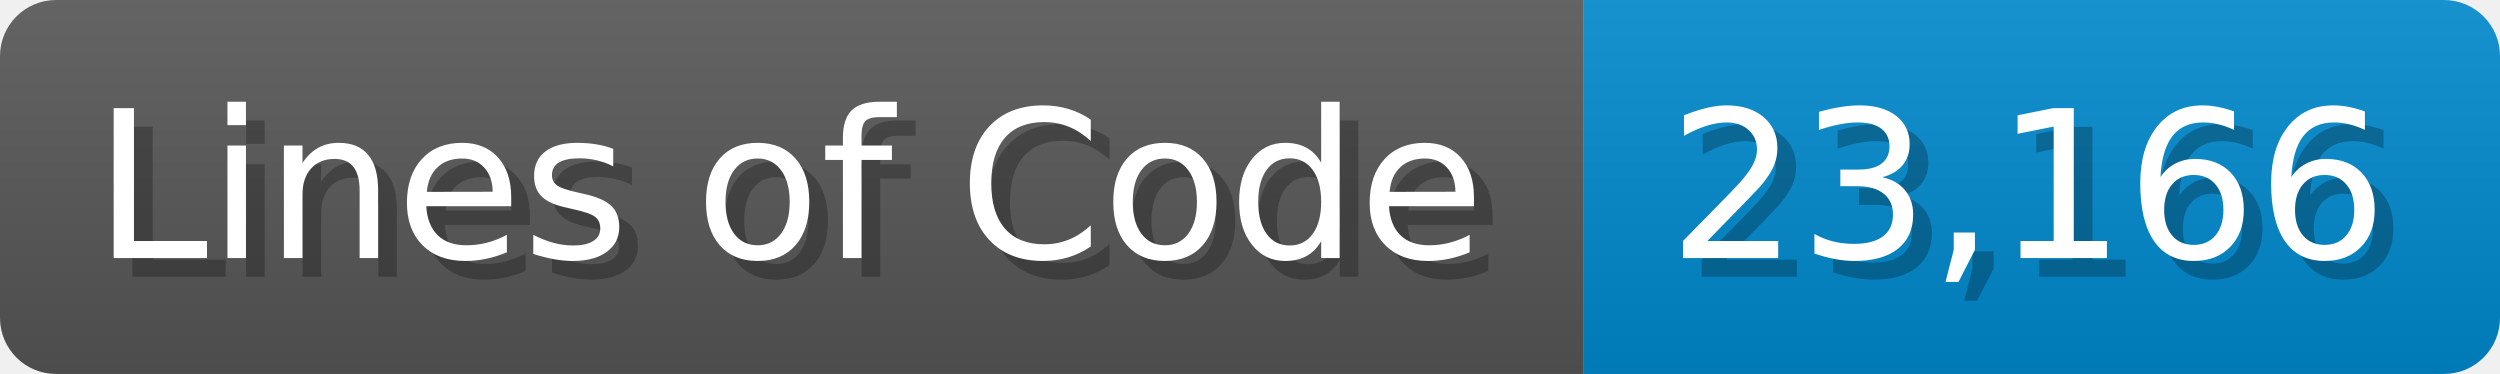
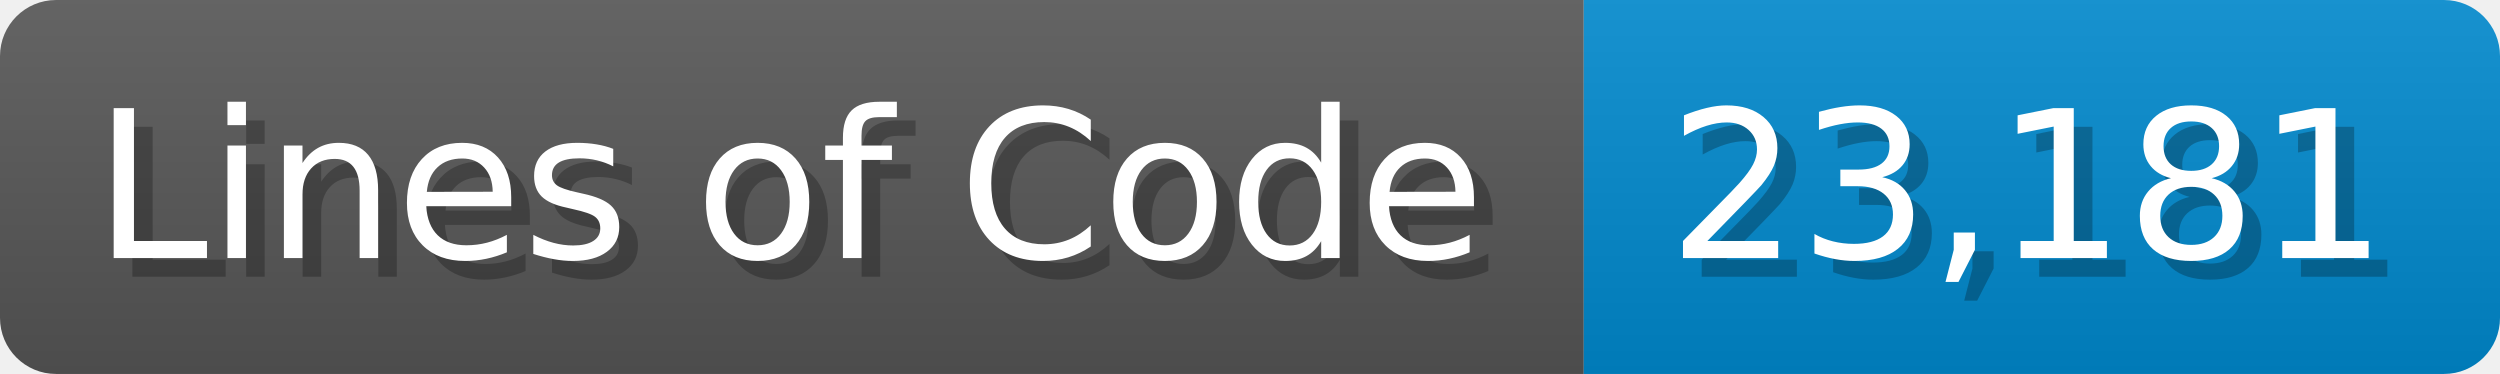
<svg xmlns="http://www.w3.org/2000/svg" width="133.7" height="20" viewBox="0 0 1337 200">
  <linearGradient id="a" x2="0" y2="100%">
    <stop offset="0" stop-opacity=".1" stop-color="#EEE" />
    <stop offset="1" stop-opacity=".1" />
  </linearGradient>
  <mask id="m">
    <rect width="1337" height="200" rx="30" fill="#FFF" />
  </mask>
  <g mask="url(#m)">
    <rect width="847" height="200" fill="#555" />
    <rect width="490" height="200" fill="#08C" x="847" />
    <rect width="1337" height="200" fill="url(#a)" />
  </g>
  <g fill="#fff" text-anchor="start" font-family="Verdana,DejaVu Sans,sans-serif" font-size="110">
    <text x="60" y="148" textLength="747" fill="#000" opacity="0.25">Lines of Code</text>
    <text x="50" y="138" textLength="747">Lines of Code</text>
-     <text x="902" y="148" textLength="390" fill="#000" opacity="0.25">23,166</text>
-     <text x="892" y="138" textLength="390">23,166</text>
+     <text x="902" y="148" textLength="390" fill="#000" opacity="0.25">23,181</text>
+     <text x="892" y="138" textLength="390">23,181</text>
  </g>
</svg>
